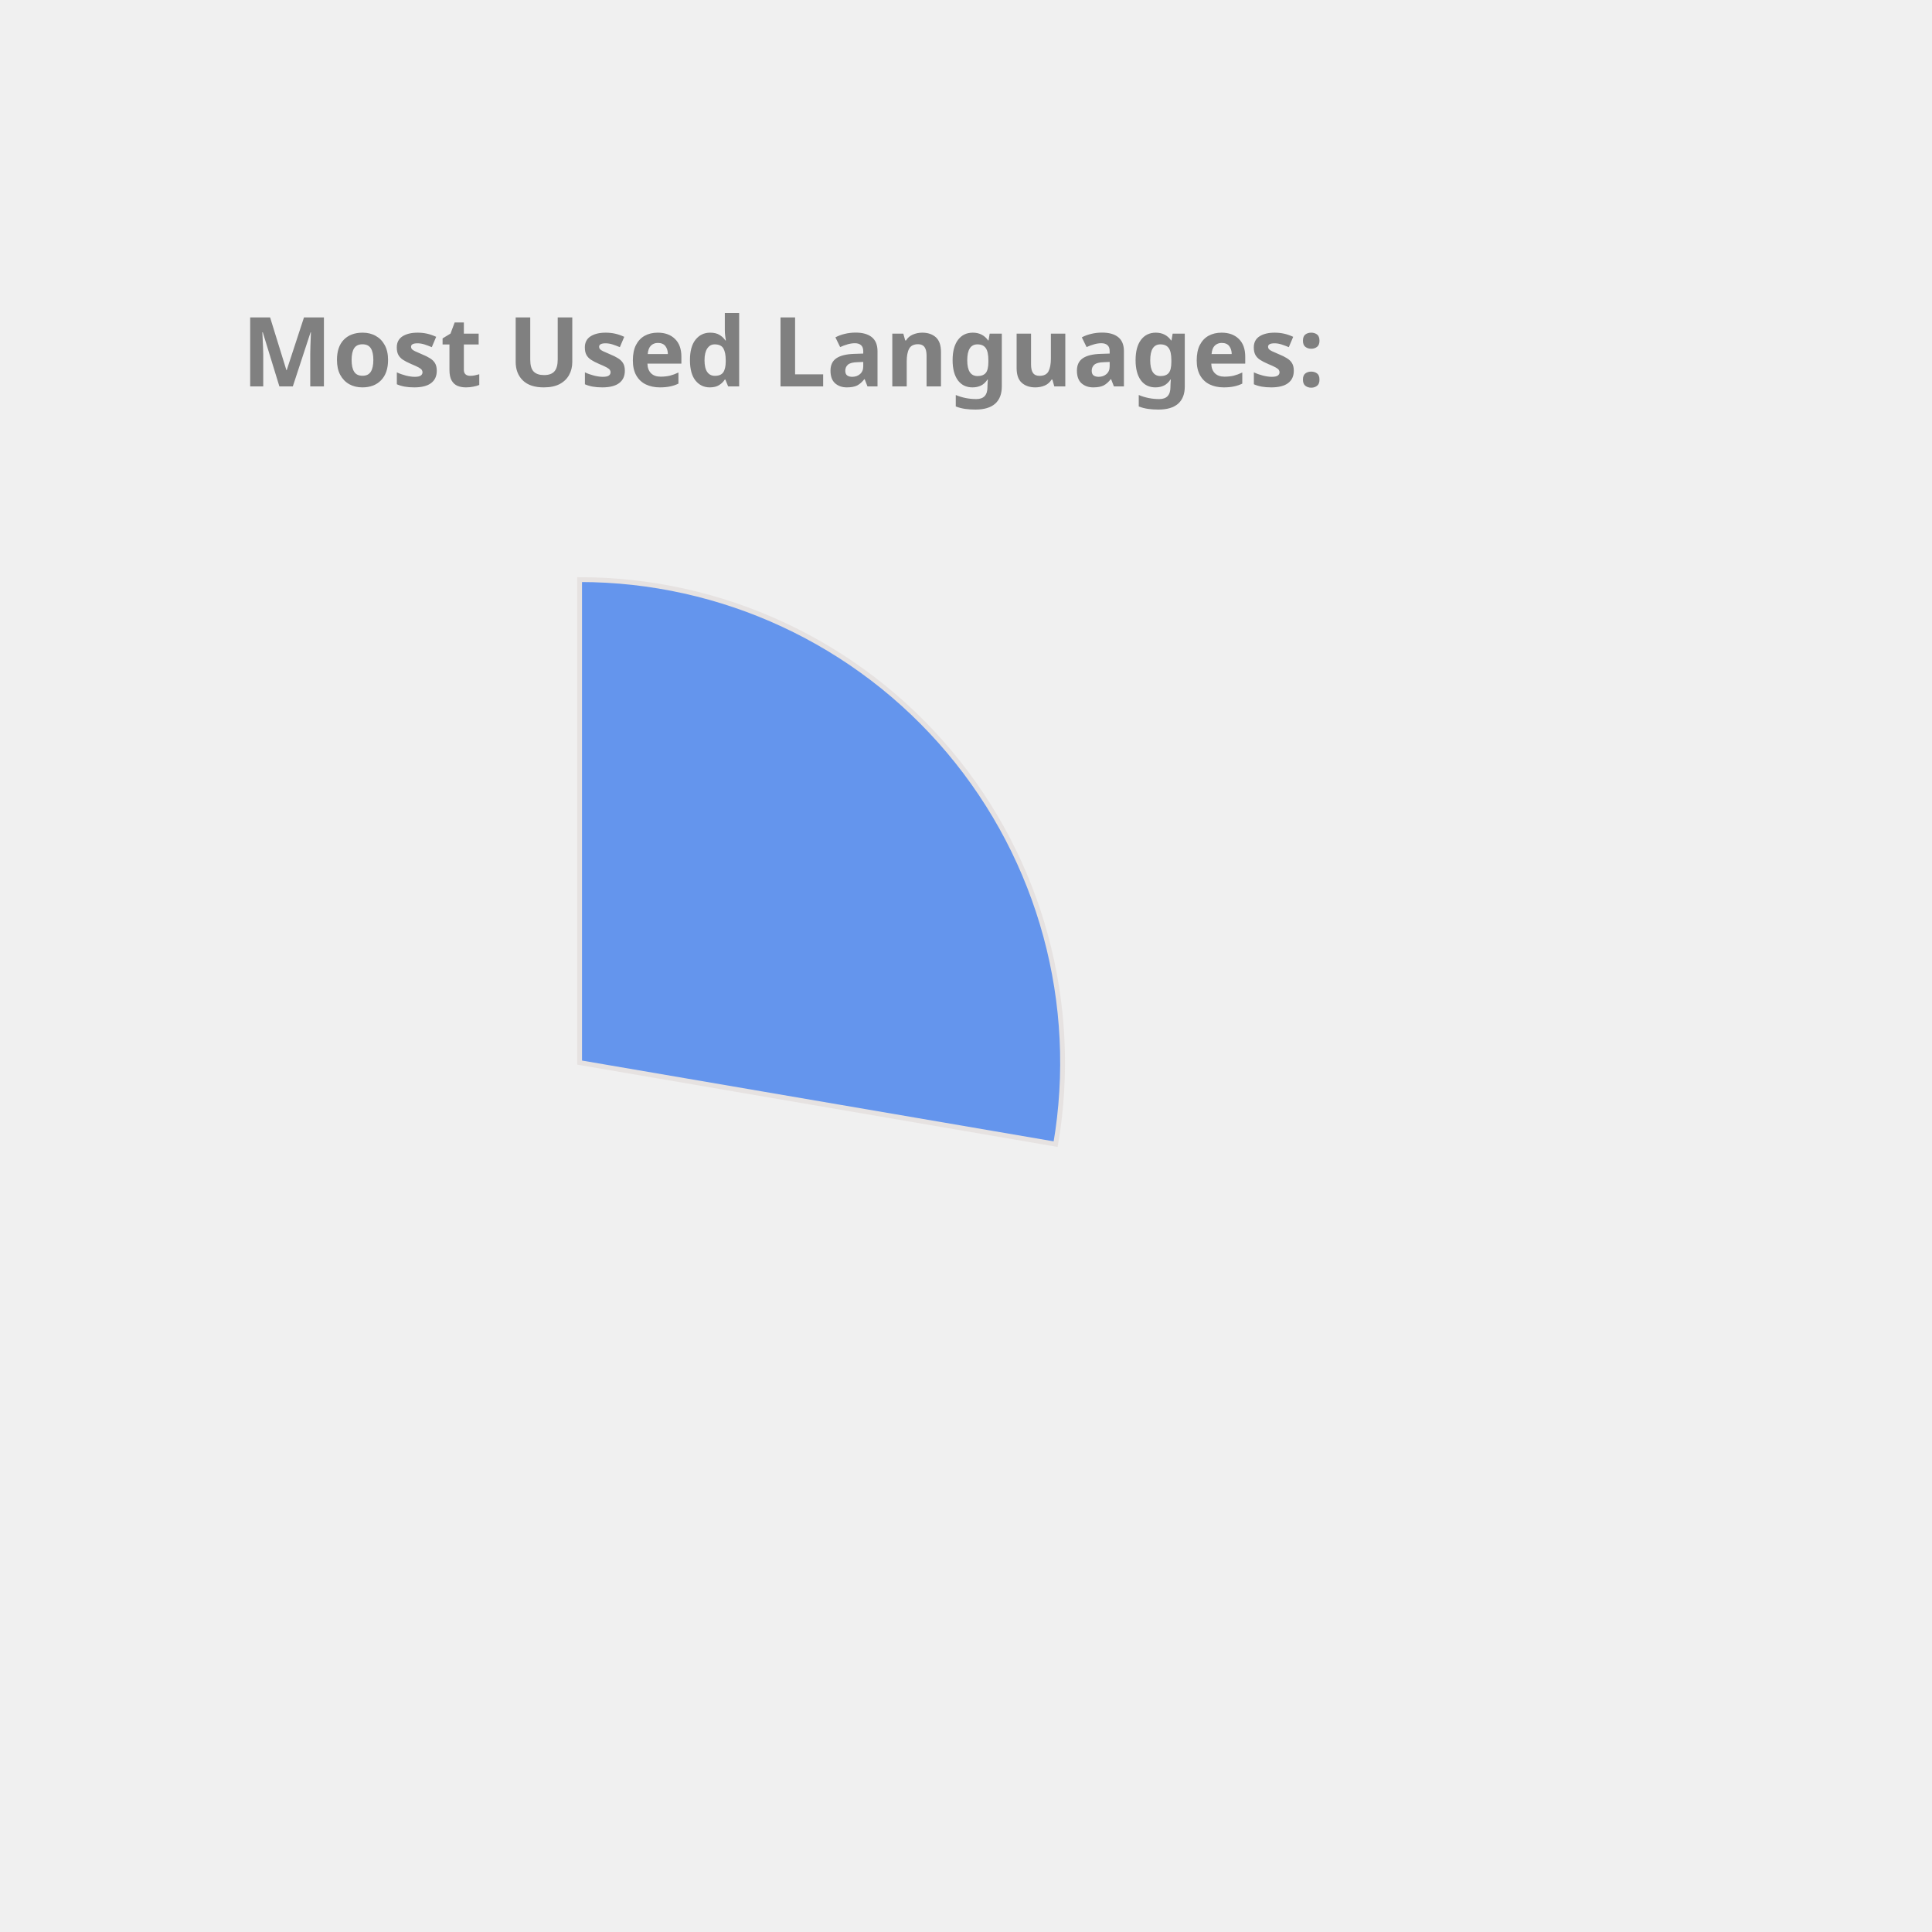
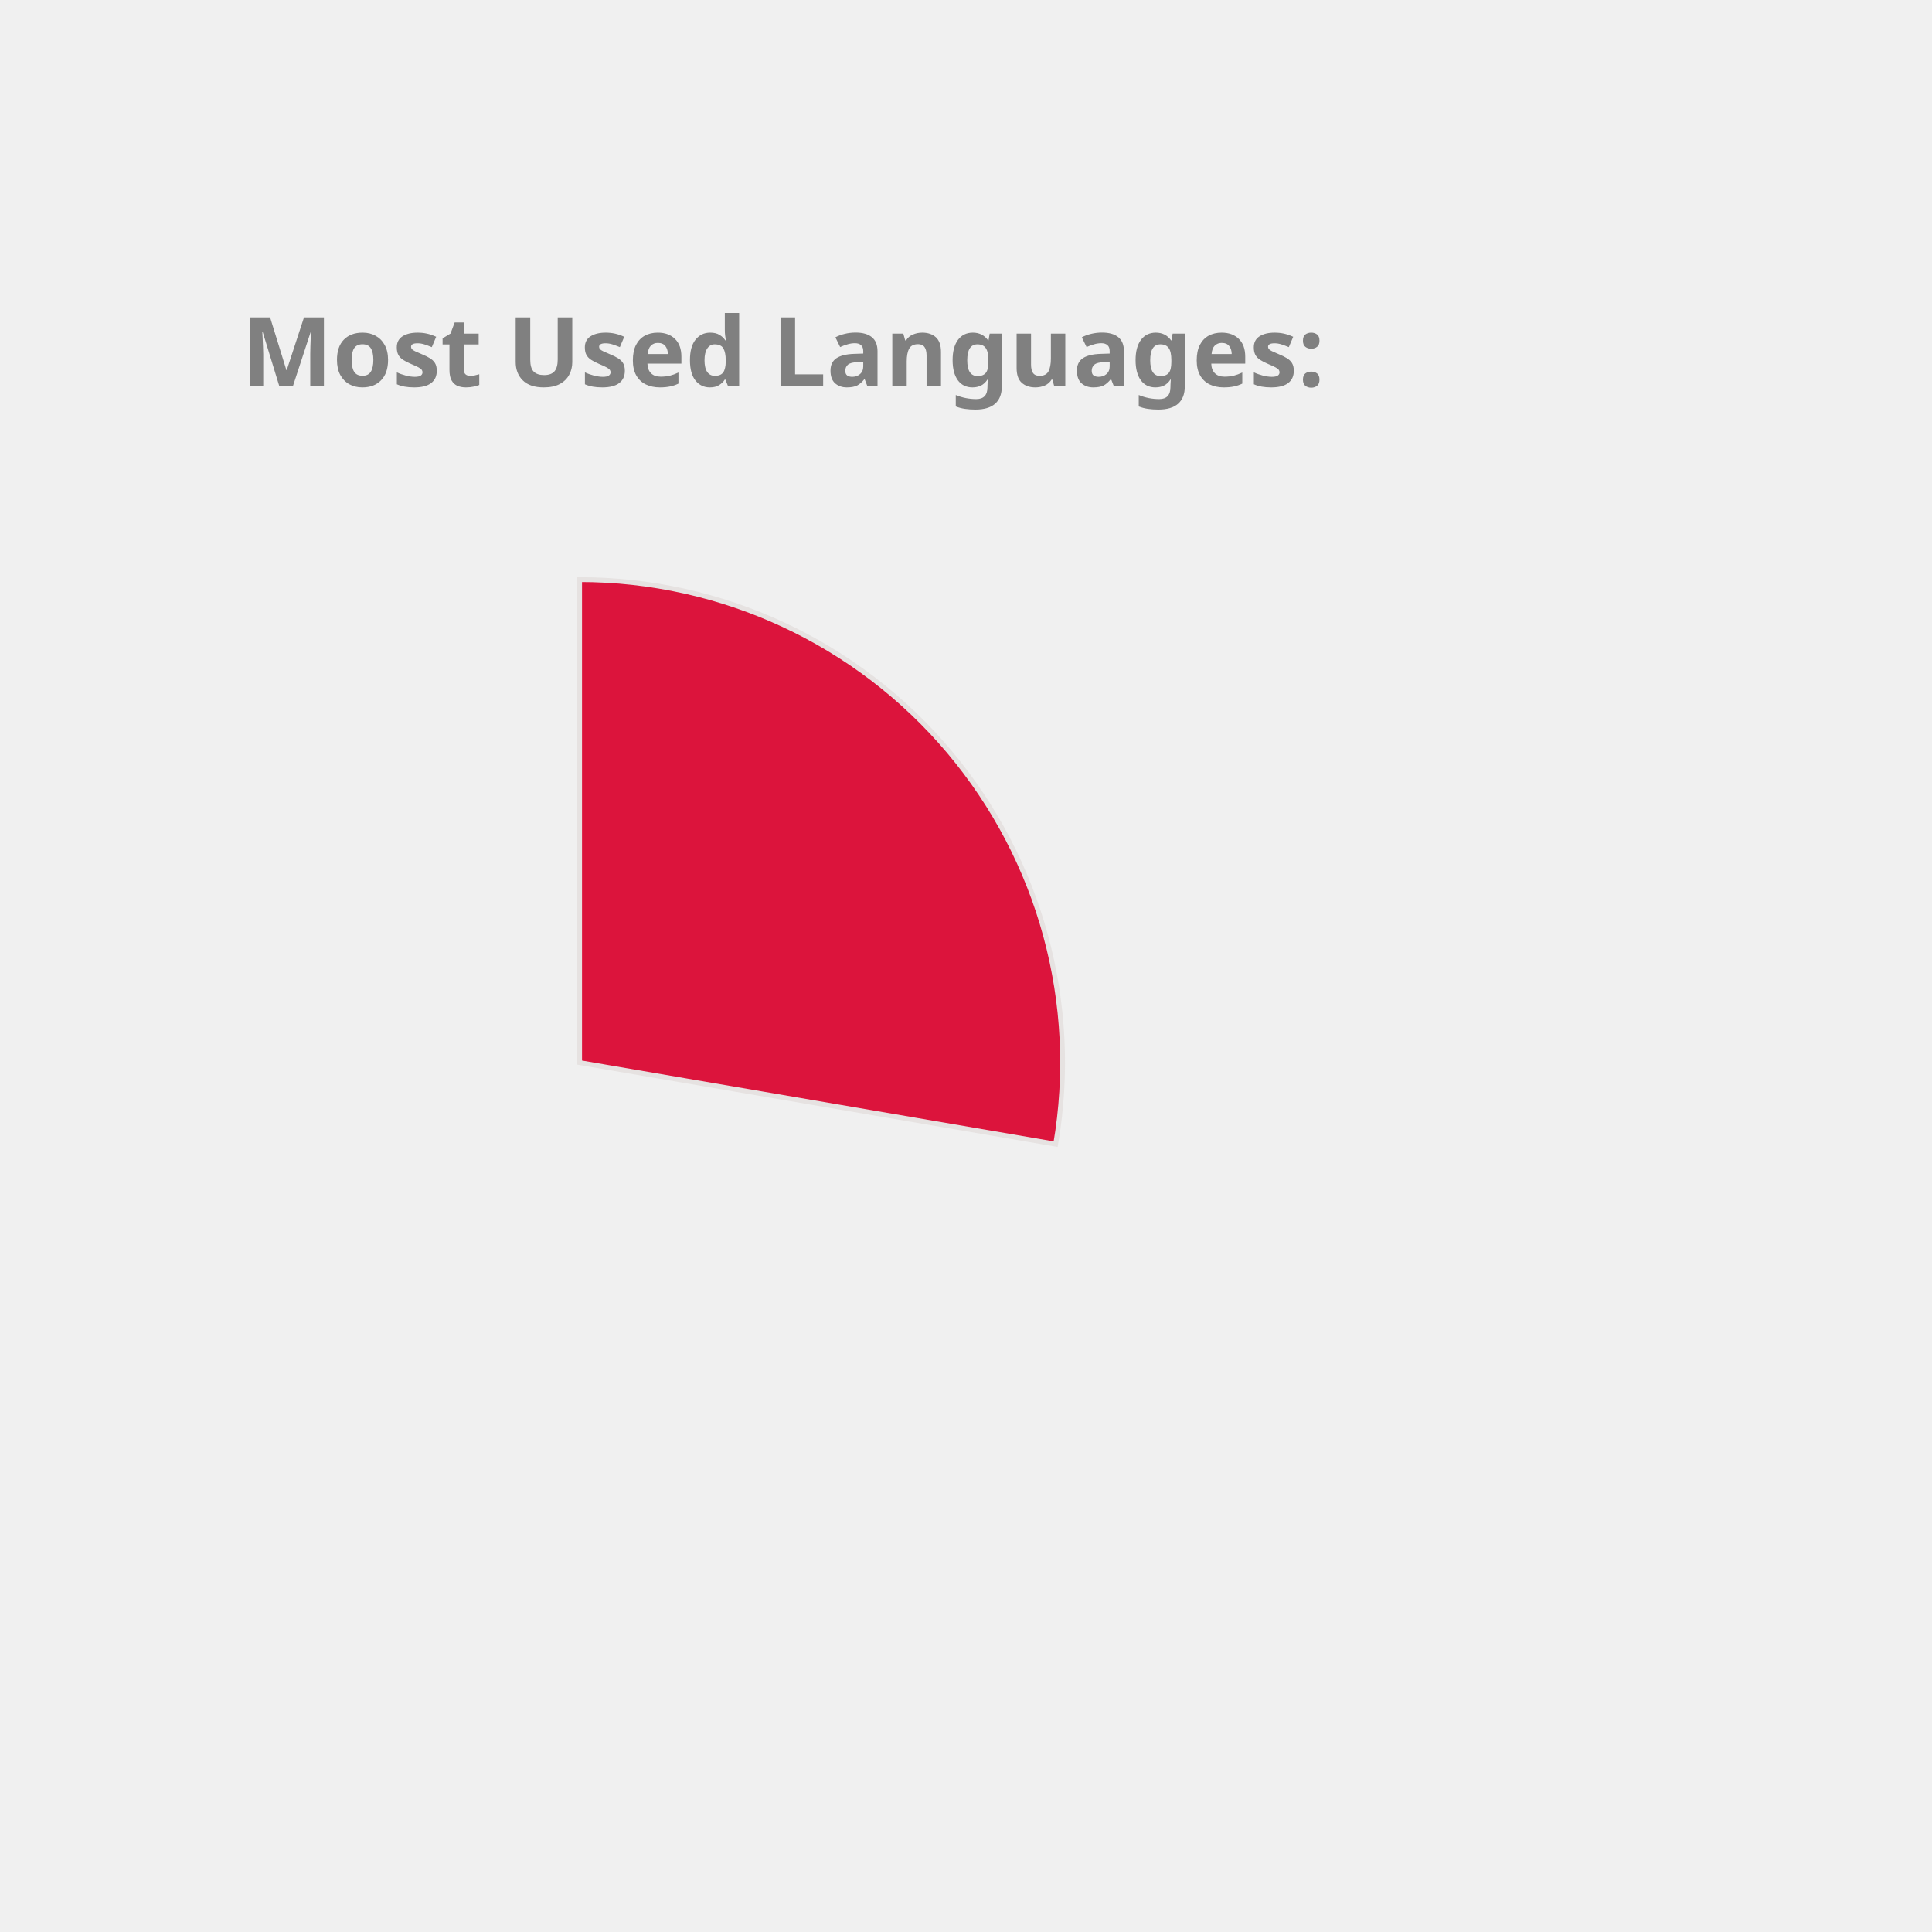
<svg xmlns="http://www.w3.org/2000/svg" height="350px" width="350px" viewBox="0 0 400 400">
  <style> 
        .label {
                font: bold 20px sans-serif;
                color: #404040;
                -webkit-text-stroke: 1px white;
        }

        path {
                stroke: #E6E2E1;
                stroke-width: 1px;
                transform: translate(60px, 100px);
        }

        .path_1 {
                animation: fadeIn 5s linear forwards;
        }

        .path_2 {
                transform: scale(0);
                animation: fadeIn 5s linear forwards 5s;
        }


        
        .path_3 {
                transform: scale(0);
                animation: fadeIn 5s linear forwards 10s;
        }


        .path_4 {
                transform: scale(0);
                animation: fadeIn 5s linear forwards 15s;
        }

        .path_5 {
                transform: scale(0);
                animation: fadeIn 5s linear forwards 20s;
        }

        .path_6 {
                transform: scale(0);
                animation: fadeIn 5s linear forwards 25s;
        }

        .path_7 {
                transform: scale(0);
                animation: fadeIn 5s linear forwards 30s;
        }

        .path_8 {
                transform: scale(0);
                animation: fadeIn 5s linear forwards 35s;
        }

        .path_9 {
                transform: scale(0);
                animation: fadeIn 5s linear forwards 40s;
        }

        .path_10 {
                transform: scale(0);
                animation: fadeIn 5s linear forwards 45s;
        }

        @keyframes fadeIn {
                0% {                        
                        transform: translate(250px, 300px) rotate(0deg) scale(0);
                        
                }
                50% {
                        transform: translate(150px, 220px) rotate(180deg) scale(0.5);
                        
                }
                
                100% {
                        transform: translate(60px, 120px) rotate(360deg) scale(1);
                        
                }
        }
        .txt_1 {
                opacity: 0;
                animation: txtShow 5s linear forwards 0s;
        }

        .txt_2 {
                opacity: 0;
                animation: txtShow 5s linear forwards 5s;
        }

        .txt_3 {
                opacity: 0;
                animation: txtShow 5s linear forwards 10s;
        }

        .txt_4 {
                opacity: 0;
                animation: txtShow 5s linear forwards 15s;
        }

        .txt_5 {
                opacity: 0;
                animation: txtShow 5s linear forwards 20s;
        }

        .txt_6 {
                opacity: 0;
                animation: txtShow 5s linear forwards 25s;
        }

        .txt_7 {
                opacity: 0;
                animation: txtShow 5s linear forwards 30s;
        }

        .txt_8 {
                opacity: 0;
                animation: txtShow 5s linear forwards 35s;
        }

        .txt_9 {
                opacity: 0;
                animation: txtShow 5s linear forwards 40s;
        }

        .txt_10 {
                opacity: 0;
                animation: txtShow 5s linear forwards 45s;
        }

        @keyframes txtShow {
                0% {                        
                        opacity: 0;
                        transform: translate(0px, 0px) scale(0);
                }
                100% {
                        opacity: 1;
                        transform: translate(0px, 0px) scale(1);
                        
                }
        }
</style>
-   <path class="path_1" d="M 60,120 L 60,20 A 100,100 0 0 1 158.564,136.883 Z" fill="CornflowerBlue" stroke="#fff" stroke-width="2" />
-   <text class="txt_1" x="260" y="150" fill="CornflowerBlue" stroke="CornflowerBlue" stroke-width="1">C++</text>
-   <path class="path_2" d="M 60,120 L 158.564,136.883 A 100,100 0 0 1 30.896,215.671 Z" fill="Orchid" stroke="#fff" stroke-width="2" />
-   <text class="txt_2" x="260" y="170" fill="Orchid" stroke="Orchid" stroke-width="1">JavaScript</text>
-   <path class="path_3" d="M 60,120 L 30.896,215.671 A 100,100 0 0 1 -37.013,144.26 Z" fill="Crimson" stroke="#fff" stroke-width="2" />
-   <text class="txt_3" x="260" y="190" fill="Crimson" stroke="Crimson" stroke-width="1">Jupyter Notebook</text>
-   <path class="path_4" d="M 60,120 L -37.013,144.26 A 100,100 0 0 1 -11.594,50.183 Z" fill="Tomato" stroke="#fff" stroke-width="2" />
-   <text class="txt_4" x="260" y="210" fill="Tomato" stroke="Tomato" stroke-width="1">Java</text>
-   <path class="path_5" d="M 60,120 L -11.594,50.183 A 100,100 0 0 1 35.74,22.987 Z" fill="SteelBlue" stroke="#fff" stroke-width="2" />
-   <text class="txt_5" x="260" y="230" fill="SteelBlue" stroke="SteelBlue" stroke-width="1">HTML</text>
-   <path class="path_6" d="M 60,120 L 35.74,22.987 A 100,100 0 0 1 54.976,20.126 Z" fill="IndianRed" stroke="#fff" stroke-width="2" />
-   <text class="txt_6" x="260" y="250" fill="IndianRed" stroke="IndianRed" stroke-width="1">TypeScript</text>
-   <path class="path_7" d="M 60,120 L 54.976,20.126 A 100,100 0 0 1 60,20 Z" fill="Gold" stroke="#fff" stroke-width="2" />
-   <text class="txt_7" x="260" y="270" fill="Gold" stroke="Gold" stroke-width="1">CSS</text>
+   <path class="path_1" d="M 60,120 L 60,20 A 100,100 0 0 1 158.564,136.883 Z" fill="Crimson" stroke="#fff" stroke-width="2" />
+   <text class="txt_1" x="260" y="150" fill="Crimson" stroke="Crimson" stroke-width="1">C++</text>
+   <path class="path_2" d="M 60,120 L 158.564,136.883 A 100,100 0 0 1 30.896,215.671 Z" fill="Tan" stroke="#fff" stroke-width="2" />
+   <text class="txt_2" x="260" y="170" fill="Tan" stroke="Tan" stroke-width="1">JavaScript</text>
+   <path class="path_3" d="M 60,120 L 30.896,215.671 A 100,100 0 0 1 -37.013,144.26 Z" fill="SteelBlue" stroke="#fff" stroke-width="2" />
+   <text class="txt_3" x="260" y="190" fill="SteelBlue" stroke="SteelBlue" stroke-width="1">Jupyter Notebook</text>
+   <path class="path_4" d="M 60,120 L -37.013,144.26 A 100,100 0 0 1 -11.594,50.183 Z" fill="LightSeaGreen" stroke="#fff" stroke-width="2" />
+   <text class="txt_4" x="260" y="210" fill="LightSeaGreen" stroke="LightSeaGreen" stroke-width="1">Java</text>
+   <path class="path_5" d="M 60,120 L -11.594,50.183 A 100,100 0 0 1 35.74,22.987 Z" fill="RosyBrown" stroke="#fff" stroke-width="2" />
+   <text class="txt_5" x="260" y="230" fill="RosyBrown" stroke="RosyBrown" stroke-width="1">HTML</text>
+   <path class="path_6" d="M 60,120 L 35.74,22.987 A 100,100 0 0 1 54.976,20.126 Z" fill="MediumSlateBlue" stroke="#fff" stroke-width="2" />
+   <text class="txt_6" x="260" y="250" fill="MediumSlateBlue" stroke="MediumSlateBlue" stroke-width="1">TypeScript</text>
+   <path class="path_7" d="M 60,120 L 54.976,20.126 A 100,100 0 0 1 60,20 Z" fill="Coral" stroke="#fff" stroke-width="2" />
+   <text class="txt_7" x="260" y="270" fill="Coral" stroke="Coral" stroke-width="1">CSS</text>
  <g class="label">
    <text x="50" y="80" fill="grey">Most Used Languages:</text>
  </g>
</svg>
